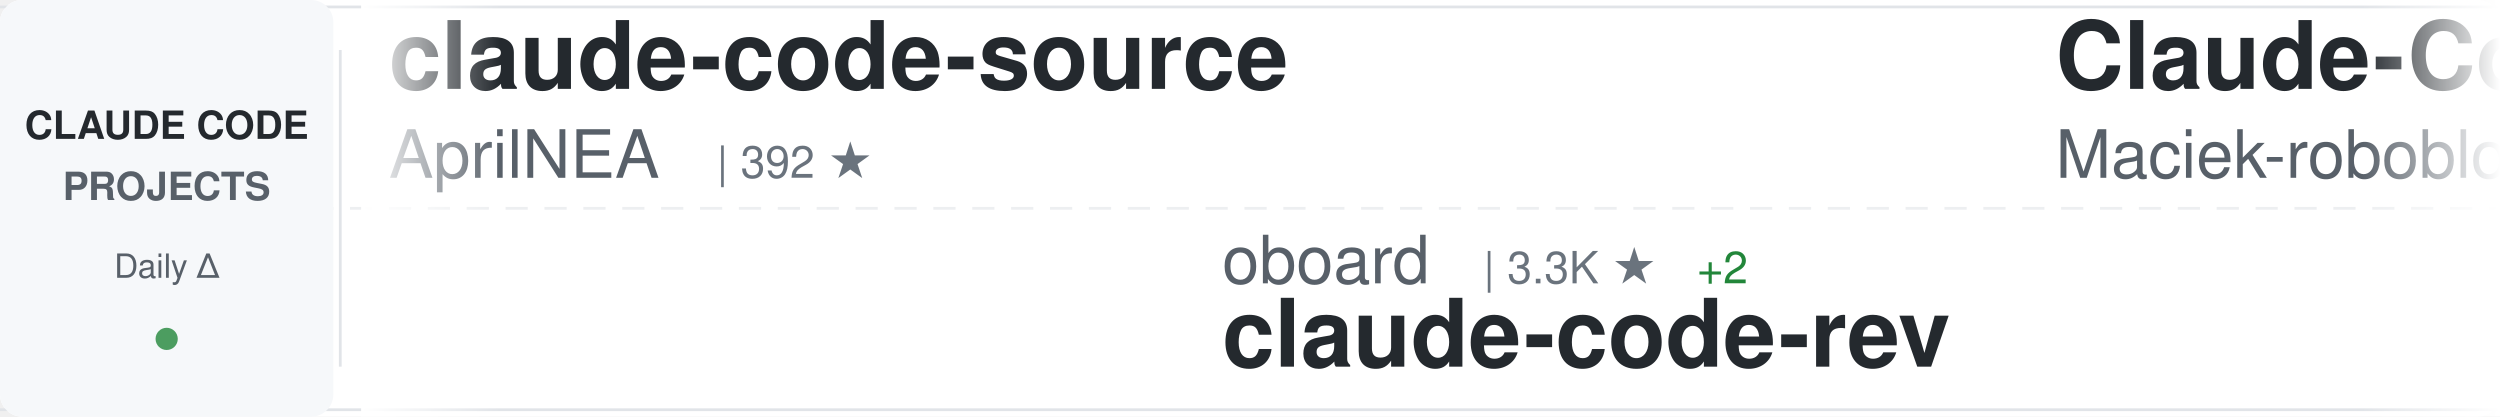
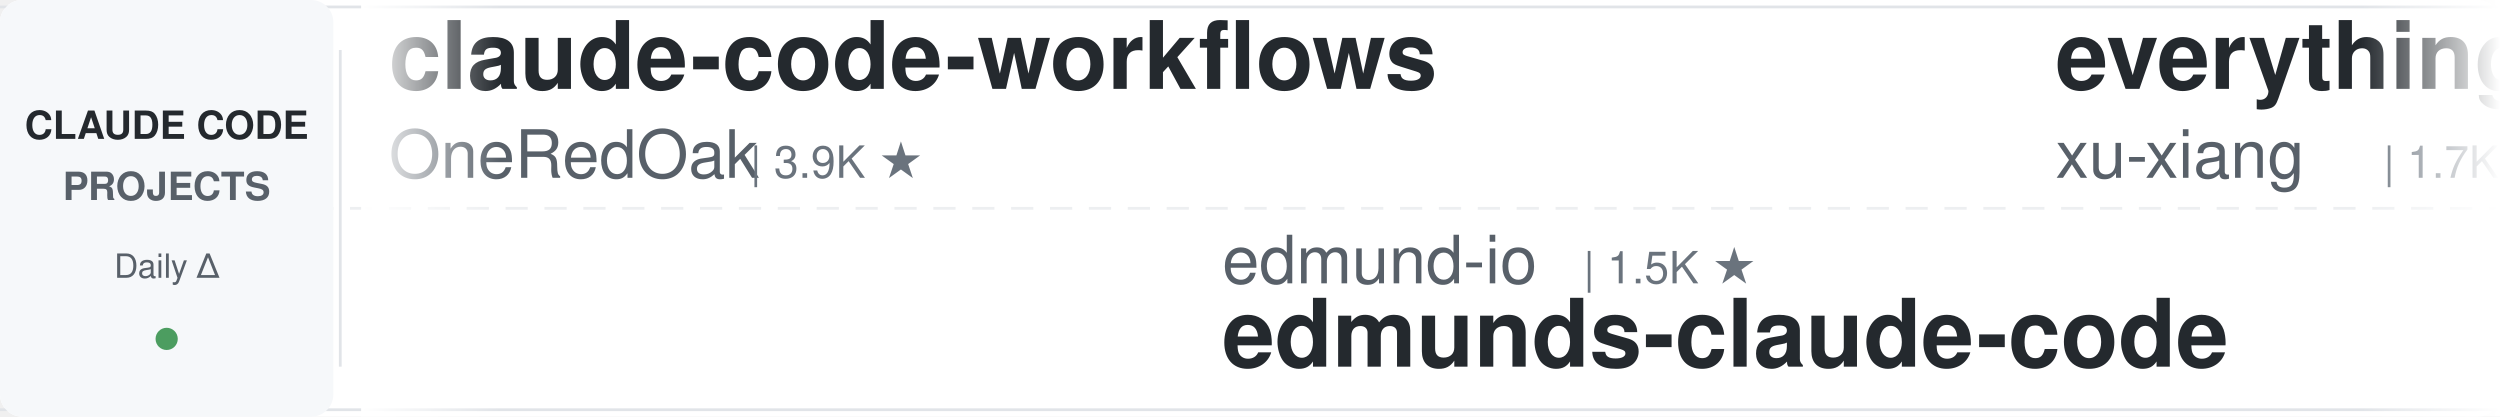
<svg xmlns="http://www.w3.org/2000/svg" width="900" height="150">
  <defs>
    <linearGradient id="awesomeLeftFade" x1="0%" y1="0%" x2="100%" y2="0%">
      <stop offset="0%" style="stop-color:#ffffff;stop-opacity:1" />
      <stop offset="100%" style="stop-color:#ffffff;stop-opacity:0" />
    </linearGradient>
    <linearGradient id="awesomeRightFade" x1="0%" y1="0%" x2="100%" y2="0%">
      <stop offset="0%" style="stop-color:#ffffff;stop-opacity:0" />
      <stop offset="100%" style="stop-color:#ffffff;stop-opacity:1" />
    </linearGradient>
  </defs>
  <rect width="900" height="150" fill="#ffffff" rx="8" />
  <rect x="0" y="2" width="900" height="1" fill="#e1e4e8" />
  <rect x="0" y="147" width="900" height="1" fill="#e1e4e8" />
  <line x1="0" y1="75" x2="900" y2="75" stroke="#e1e4e8" stroke-width="1" stroke-dasharray="8 6" opacity="0.6" />
  <rect x="0" y="0" width="120" height="150" fill="#f6f8fa" rx="8" />
  <text x="60" y="50" font-family="-apple-system, BlinkMacSystemFont, 'Segoe UI', Helvetica, Arial, sans-serif" font-size="14" font-weight="600" fill="#24292e" text-anchor="middle">CLAUDE CODE</text>
  <text x="60" y="72" font-family="-apple-system, BlinkMacSystemFont, 'Segoe UI', Helvetica, Arial, sans-serif" font-size="14" font-weight="600" fill="#586069" text-anchor="middle">PROJECTS</text>
  <text x="60" y="100" font-family="-apple-system, BlinkMacSystemFont, 'Segoe UI', Helvetica, Arial, sans-serif" font-size="12" font-weight="500" fill="#586069" text-anchor="middle">Daily Δ</text>
  <circle cx="60" cy="122" r="4" fill="#22863a" opacity="0.8" />
  <rect x="122" y="18" width="1" height="114" fill="#e1e4e8" />
  <clipPath id="awesomeTickerClip">
    <rect x="130" y="0" width="770" height="150" />
  </clipPath>
  <g clip-path="url(#awesomeTickerClip)">
    <g id="awesomeTickerItems">
      <animateTransform attributeName="transform" attributeType="XML" type="translate" from="0 0" to="-3000 0" dur="54s" repeatCount="indefinite" />
      <g transform="translate(0, 0)">
-         <text x="140" y="32" font-family="-apple-system, BlinkMacSystemFont, 'Segoe UI', Helvetica, Arial, sans-serif" font-size="34" font-weight="600" fill="#24292e">claude-code-source</text>
-         <text x="140" y="64" font-family="-apple-system, BlinkMacSystemFont, 'Segoe UI', Helvetica, Arial, sans-serif" font-size="24" font-weight="400" fill="#586069">AprilNEA</text>
-         <text x="258" y="64" font-family="-apple-system, BlinkMacSystemFont, 'Segoe UI', Helvetica, Arial, sans-serif" font-size="16" font-weight="500" fill="#6a737d">| 392 ★</text>
+         <text x="140" y="32" font-family="-apple-system, BlinkMacSystemFont, 'Segoe UI', Helvetica, Arial, sans-serif" font-size="34" font-weight="600" fill="#24292e">claude-code-workflows</text>
+         <text x="140" y="64" font-family="-apple-system, BlinkMacSystemFont, 'Segoe UI', Helvetica, Arial, sans-serif" font-size="24" font-weight="400" fill="#586069">OneRedOak</text>
+         <text x="270" y="64" font-family="-apple-system, BlinkMacSystemFont, 'Segoe UI', Helvetica, Arial, sans-serif" font-size="16" font-weight="500" fill="#6a737d">| 3.9K ★</text>
      </g>
      <g transform="translate(300, 0)">
-         <text x="140" y="102" font-family="-apple-system, BlinkMacSystemFont, 'Segoe UI', Helvetica, Arial, sans-serif" font-size="24" font-weight="400" fill="#586069">oboard</text>
-         <text x="234" y="102" font-family="-apple-system, BlinkMacSystemFont, 'Segoe UI', Helvetica, Arial, sans-serif" font-size="16" font-weight="500" fill="#6a737d">| 3.3K ★</text>
-         <text x="311" y="102" font-family="-apple-system, BlinkMacSystemFont, 'Segoe UI', Helvetica, Arial, sans-serif" font-size="16" font-weight="500" fill="#22863a"> +2</text>
-         <text x="140" y="132" font-family="-apple-system, BlinkMacSystemFont, 'Segoe UI', Helvetica, Arial, sans-serif" font-size="34" font-weight="600" fill="#24292e">claude-code-rev</text>
+         <text x="140" y="102" font-family="-apple-system, BlinkMacSystemFont, 'Segoe UI', Helvetica, Arial, sans-serif" font-size="24" font-weight="400" fill="#586069">edmund-io</text>
+         <text x="270" y="102" font-family="-apple-system, BlinkMacSystemFont, 'Segoe UI', Helvetica, Arial, sans-serif" font-size="16" font-weight="500" fill="#6a737d">| 1.5K ★</text>
+         <text x="140" y="132" font-family="-apple-system, BlinkMacSystemFont, 'Segoe UI', Helvetica, Arial, sans-serif" font-size="34" font-weight="600" fill="#24292e">edmunds-claude-code</text>
      </g>
      <g transform="translate(600, 0)">
-         <text x="140" y="32" font-family="-apple-system, BlinkMacSystemFont, 'Segoe UI', Helvetica, Arial, sans-serif" font-size="34" font-weight="600" fill="#24292e">Claude-Code-Usage-Monito...</text>
-         <text x="140" y="64" font-family="-apple-system, BlinkMacSystemFont, 'Segoe UI', Helvetica, Arial, sans-serif" font-size="24" font-weight="400" fill="#586069">Maciek-roboblog</text>
-         <text x="342" y="64" font-family="-apple-system, BlinkMacSystemFont, 'Segoe UI', Helvetica, Arial, sans-serif" font-size="16" font-weight="500" fill="#6a737d">| 8.5K ★</text>
-         <text x="419" y="64" font-family="-apple-system, BlinkMacSystemFont, 'Segoe UI', Helvetica, Arial, sans-serif" font-size="16" font-weight="500" fill="#22863a"> +6</text>
+         <text x="140" y="32" font-family="-apple-system, BlinkMacSystemFont, 'Segoe UI', Helvetica, Arial, sans-serif" font-size="34" font-weight="600" fill="#24292e">everything-claude-code-z...</text>
+         <text x="140" y="64" font-family="-apple-system, BlinkMacSystemFont, 'Segoe UI', Helvetica, Arial, sans-serif" font-size="24" font-weight="400" fill="#586069">xu-xiang</text>
+         <text x="258" y="64" font-family="-apple-system, BlinkMacSystemFont, 'Segoe UI', Helvetica, Arial, sans-serif" font-size="16" font-weight="500" fill="#6a737d">| 1.7K ★</text>
+         <text x="335" y="64" font-family="-apple-system, BlinkMacSystemFont, 'Segoe UI', Helvetica, Arial, sans-serif" font-size="16" font-weight="500" fill="#22863a"> +1</text>
      </g>
      <g transform="translate(900, 0)">
-         <text x="140" y="102" font-family="-apple-system, BlinkMacSystemFont, 'Segoe UI', Helvetica, Arial, sans-serif" font-size="24" font-weight="400" fill="#586069">hangsman</text>
-         <text x="258" y="102" font-family="-apple-system, BlinkMacSystemFont, 'Segoe UI', Helvetica, Arial, sans-serif" font-size="16" font-weight="500" fill="#6a737d">| 787 ★</text>
-         <text x="140" y="132" font-family="-apple-system, BlinkMacSystemFont, 'Segoe UI', Helvetica, Arial, sans-serif" font-size="34" font-weight="600" fill="#24292e">claude-code-source</text>
+         <text x="140" y="102" font-family="-apple-system, BlinkMacSystemFont, 'Segoe UI', Helvetica, Arial, sans-serif" font-size="24" font-weight="400" fill="#586069">disler</text>
+         <text x="234" y="102" font-family="-apple-system, BlinkMacSystemFont, 'Segoe UI', Helvetica, Arial, sans-serif" font-size="16" font-weight="500" fill="#6a737d">| 1.5K ★</text>
+         <text x="140" y="132" font-family="-apple-system, BlinkMacSystemFont, 'Segoe UI', Helvetica, Arial, sans-serif" font-size="34" font-weight="600" fill="#24292e">pi-vs-claude-code</text>
      </g>
      <g transform="translate(1200, 0)">
-         <text x="140" y="32" font-family="-apple-system, BlinkMacSystemFont, 'Segoe UI', Helvetica, Arial, sans-serif" font-size="34" font-weight="600" fill="#24292e">pi-vs-claude-code</text>
-         <text x="140" y="64" font-family="-apple-system, BlinkMacSystemFont, 'Segoe UI', Helvetica, Arial, sans-serif" font-size="24" font-weight="400" fill="#586069">disler</text>
-         <text x="234" y="64" font-family="-apple-system, BlinkMacSystemFont, 'Segoe UI', Helvetica, Arial, sans-serif" font-size="16" font-weight="500" fill="#6a737d">| 1.5K ★</text>
-         <text x="311" y="64" font-family="-apple-system, BlinkMacSystemFont, 'Segoe UI', Helvetica, Arial, sans-serif" font-size="16" font-weight="500" fill="#22863a"> +10</text>
+         <text x="140" y="32" font-family="-apple-system, BlinkMacSystemFont, 'Segoe UI', Helvetica, Arial, sans-serif" font-size="34" font-weight="600" fill="#24292e">Dive-into-Claude-Code</text>
+         <text x="140" y="64" font-family="-apple-system, BlinkMacSystemFont, 'Segoe UI', Helvetica, Arial, sans-serif" font-size="24" font-weight="400" fill="#586069">VILA-Lab</text>
+         <text x="258" y="64" font-family="-apple-system, BlinkMacSystemFont, 'Segoe UI', Helvetica, Arial, sans-serif" font-size="16" font-weight="500" fill="#6a737d">| 2.0K ★</text>
+         <text x="335" y="64" font-family="-apple-system, BlinkMacSystemFont, 'Segoe UI', Helvetica, Arial, sans-serif" font-size="16" font-weight="500" fill="#22863a"> +1</text>
      </g>
      <g transform="translate(1500, 0)">
-         <text x="140" y="102" font-family="-apple-system, BlinkMacSystemFont, 'Segoe UI', Helvetica, Arial, sans-serif" font-size="24" font-weight="400" fill="#586069">Pimzino</text>
-         <text x="246" y="102" font-family="-apple-system, BlinkMacSystemFont, 'Segoe UI', Helvetica, Arial, sans-serif" font-size="16" font-weight="500" fill="#6a737d">| 3.8K ★</text>
-         <text x="140" y="132" font-family="-apple-system, BlinkMacSystemFont, 'Segoe UI', Helvetica, Arial, sans-serif" font-size="34" font-weight="600" fill="#24292e">claude-code-spec-workflo...</text>
+         <text x="140" y="102" font-family="-apple-system, BlinkMacSystemFont, 'Segoe UI', Helvetica, Arial, sans-serif" font-size="24" font-weight="400" fill="#586069">Piebald-AI</text>
+         <text x="282" y="102" font-family="-apple-system, BlinkMacSystemFont, 'Segoe UI', Helvetica, Arial, sans-serif" font-size="16" font-weight="500" fill="#6a737d">| 12.0K ★</text>
+         <text x="368" y="102" font-family="-apple-system, BlinkMacSystemFont, 'Segoe UI', Helvetica, Arial, sans-serif" font-size="16" font-weight="500" fill="#22863a"> +1</text>
+         <text x="140" y="132" font-family="-apple-system, BlinkMacSystemFont, 'Segoe UI', Helvetica, Arial, sans-serif" font-size="34" font-weight="600" fill="#24292e">claude-code-system-promp...</text>
      </g>
      <g transform="translate(1800, 0)">
-         <text x="140" y="32" font-family="-apple-system, BlinkMacSystemFont, 'Segoe UI', Helvetica, Arial, sans-serif" font-size="34" font-weight="600" fill="#24292e">awesome-claude-code</text>
-         <text x="140" y="64" font-family="-apple-system, BlinkMacSystemFont, 'Segoe UI', Helvetica, Arial, sans-serif" font-size="24" font-weight="400" fill="#586069">jqueryscript</text>
-         <text x="306" y="64" font-family="-apple-system, BlinkMacSystemFont, 'Segoe UI', Helvetica, Arial, sans-serif" font-size="16" font-weight="500" fill="#6a737d">| 473 ★</text>
-         <text x="374" y="64" font-family="-apple-system, BlinkMacSystemFont, 'Segoe UI', Helvetica, Arial, sans-serif" font-size="16" font-weight="500" fill="#22863a"> +1</text>
+         <text x="140" y="32" font-family="-apple-system, BlinkMacSystemFont, 'Segoe UI', Helvetica, Arial, sans-serif" font-size="34" font-weight="600" fill="#24292e">ClaudeCodeAgents</text>
+         <text x="140" y="64" font-family="-apple-system, BlinkMacSystemFont, 'Segoe UI', Helvetica, Arial, sans-serif" font-size="24" font-weight="400" fill="#586069">darcyegb</text>
+         <text x="258" y="64" font-family="-apple-system, BlinkMacSystemFont, 'Segoe UI', Helvetica, Arial, sans-serif" font-size="16" font-weight="500" fill="#6a737d">| 748 ★</text>
      </g>
      <g transform="translate(2100, 0)">
-         <text x="140" y="102" font-family="-apple-system, BlinkMacSystemFont, 'Segoe UI', Helvetica, Arial, sans-serif" font-size="24" font-weight="400" fill="#586069">shareAI-lab</text>
-         <text x="294" y="102" font-family="-apple-system, BlinkMacSystemFont, 'Segoe UI', Helvetica, Arial, sans-serif" font-size="16" font-weight="500" fill="#6a737d">| 71.9K ★</text>
-         <text x="380" y="102" font-family="-apple-system, BlinkMacSystemFont, 'Segoe UI', Helvetica, Arial, sans-serif" font-size="16" font-weight="500" fill="#22863a"> +144</text>
-         <text x="140" y="132" font-family="-apple-system, BlinkMacSystemFont, 'Segoe UI', Helvetica, Arial, sans-serif" font-size="34" font-weight="600" fill="#24292e">learn-claude-code</text>
+         <text x="140" y="102" font-family="-apple-system, BlinkMacSystemFont, 'Segoe UI', Helvetica, Arial, sans-serif" font-size="24" font-weight="400" fill="#586069">digitalsamba</text>
+         <text x="306" y="102" font-family="-apple-system, BlinkMacSystemFont, 'Segoe UI', Helvetica, Arial, sans-serif" font-size="16" font-weight="500" fill="#6a737d">| 1.8K ★</text>
+         <text x="383" y="102" font-family="-apple-system, BlinkMacSystemFont, 'Segoe UI', Helvetica, Arial, sans-serif" font-size="16" font-weight="500" fill="#22863a"> +3</text>
+         <text x="140" y="132" font-family="-apple-system, BlinkMacSystemFont, 'Segoe UI', Helvetica, Arial, sans-serif" font-size="34" font-weight="600" fill="#24292e">claude-code-video-toolki...</text>
      </g>
      <g transform="translate(2400, 0)">
        <text x="140" y="32" font-family="-apple-system, BlinkMacSystemFont, 'Segoe UI', Helvetica, Arial, sans-serif" font-size="34" font-weight="600" fill="#24292e">Claude-Code</text>
-         <text x="140" y="64" font-family="-apple-system, BlinkMacSystemFont, 'Segoe UI', Helvetica, Arial, sans-serif" font-size="24" font-weight="400" fill="#586069">pengchengneo</text>
-         <text x="306" y="64" font-family="-apple-system, BlinkMacSystemFont, 'Segoe UI', Helvetica, Arial, sans-serif" font-size="16" font-weight="500" fill="#6a737d">| 1.7K ★</text>
-         <text x="383" y="64" font-family="-apple-system, BlinkMacSystemFont, 'Segoe UI', Helvetica, Arial, sans-serif" font-size="16" font-weight="500" fill="#22863a"> +6</text>
+         <text x="140" y="64" font-family="-apple-system, BlinkMacSystemFont, 'Segoe UI', Helvetica, Arial, sans-serif" font-size="24" font-weight="400" fill="#586069">KPR111</text>
+         <text x="234" y="64" font-family="-apple-system, BlinkMacSystemFont, 'Segoe UI', Helvetica, Arial, sans-serif" font-size="16" font-weight="500" fill="#6a737d">| 18 ★</text>
      </g>
      <g transform="translate(2700, 0)">
-         <text x="140" y="102" font-family="-apple-system, BlinkMacSystemFont, 'Segoe UI', Helvetica, Arial, sans-serif" font-size="24" font-weight="400" fill="#586069">fazxes</text>
-         <text x="234" y="102" font-family="-apple-system, BlinkMacSystemFont, 'Segoe UI', Helvetica, Arial, sans-serif" font-size="16" font-weight="500" fill="#6a737d">| 225 ★</text>
-         <text x="140" y="132" font-family="-apple-system, BlinkMacSystemFont, 'Segoe UI', Helvetica, Arial, sans-serif" font-size="34" font-weight="600" fill="#24292e">Claude-code</text>
+         <text x="140" y="102" font-family="-apple-system, BlinkMacSystemFont, 'Segoe UI', Helvetica, Arial, sans-serif" font-size="24" font-weight="400" fill="#586069">frankbria</text>
+         <text x="270" y="102" font-family="-apple-system, BlinkMacSystemFont, 'Segoe UI', Helvetica, Arial, sans-serif" font-size="16" font-weight="500" fill="#6a737d">| 9.6K ★</text>
+         <text x="140" y="132" font-family="-apple-system, BlinkMacSystemFont, 'Segoe UI', Helvetica, Arial, sans-serif" font-size="34" font-weight="600" fill="#24292e">ralph-claude-code</text>
      </g>
      <g transform="translate(3000, 0)">
-         <text x="140" y="32" font-family="-apple-system, BlinkMacSystemFont, 'Segoe UI', Helvetica, Arial, sans-serif" font-size="34" font-weight="600" fill="#24292e">claude-code-source</text>
-         <text x="140" y="64" font-family="-apple-system, BlinkMacSystemFont, 'Segoe UI', Helvetica, Arial, sans-serif" font-size="24" font-weight="400" fill="#586069">AprilNEA</text>
-         <text x="258" y="64" font-family="-apple-system, BlinkMacSystemFont, 'Segoe UI', Helvetica, Arial, sans-serif" font-size="16" font-weight="500" fill="#6a737d">| 392 ★</text>
+         <text x="140" y="32" font-family="-apple-system, BlinkMacSystemFont, 'Segoe UI', Helvetica, Arial, sans-serif" font-size="34" font-weight="600" fill="#24292e">claude-code-workflows</text>
+         <text x="140" y="64" font-family="-apple-system, BlinkMacSystemFont, 'Segoe UI', Helvetica, Arial, sans-serif" font-size="24" font-weight="400" fill="#586069">OneRedOak</text>
+         <text x="270" y="64" font-family="-apple-system, BlinkMacSystemFont, 'Segoe UI', Helvetica, Arial, sans-serif" font-size="16" font-weight="500" fill="#6a737d">| 3.9K ★</text>
      </g>
      <g transform="translate(3300, 0)">
-         <text x="140" y="102" font-family="-apple-system, BlinkMacSystemFont, 'Segoe UI', Helvetica, Arial, sans-serif" font-size="24" font-weight="400" fill="#586069">oboard</text>
-         <text x="234" y="102" font-family="-apple-system, BlinkMacSystemFont, 'Segoe UI', Helvetica, Arial, sans-serif" font-size="16" font-weight="500" fill="#6a737d">| 3.3K ★</text>
-         <text x="311" y="102" font-family="-apple-system, BlinkMacSystemFont, 'Segoe UI', Helvetica, Arial, sans-serif" font-size="16" font-weight="500" fill="#22863a"> +2</text>
-         <text x="140" y="132" font-family="-apple-system, BlinkMacSystemFont, 'Segoe UI', Helvetica, Arial, sans-serif" font-size="34" font-weight="600" fill="#24292e">claude-code-rev</text>
+         <text x="140" y="102" font-family="-apple-system, BlinkMacSystemFont, 'Segoe UI', Helvetica, Arial, sans-serif" font-size="24" font-weight="400" fill="#586069">edmund-io</text>
+         <text x="270" y="102" font-family="-apple-system, BlinkMacSystemFont, 'Segoe UI', Helvetica, Arial, sans-serif" font-size="16" font-weight="500" fill="#6a737d">| 1.5K ★</text>
+         <text x="140" y="132" font-family="-apple-system, BlinkMacSystemFont, 'Segoe UI', Helvetica, Arial, sans-serif" font-size="34" font-weight="600" fill="#24292e">edmunds-claude-code</text>
      </g>
      <g transform="translate(3600, 0)">
-         <text x="140" y="32" font-family="-apple-system, BlinkMacSystemFont, 'Segoe UI', Helvetica, Arial, sans-serif" font-size="34" font-weight="600" fill="#24292e">Claude-Code-Usage-Monito...</text>
-         <text x="140" y="64" font-family="-apple-system, BlinkMacSystemFont, 'Segoe UI', Helvetica, Arial, sans-serif" font-size="24" font-weight="400" fill="#586069">Maciek-roboblog</text>
-         <text x="342" y="64" font-family="-apple-system, BlinkMacSystemFont, 'Segoe UI', Helvetica, Arial, sans-serif" font-size="16" font-weight="500" fill="#6a737d">| 8.5K ★</text>
-         <text x="419" y="64" font-family="-apple-system, BlinkMacSystemFont, 'Segoe UI', Helvetica, Arial, sans-serif" font-size="16" font-weight="500" fill="#22863a"> +6</text>
+         <text x="140" y="32" font-family="-apple-system, BlinkMacSystemFont, 'Segoe UI', Helvetica, Arial, sans-serif" font-size="34" font-weight="600" fill="#24292e">everything-claude-code-z...</text>
+         <text x="140" y="64" font-family="-apple-system, BlinkMacSystemFont, 'Segoe UI', Helvetica, Arial, sans-serif" font-size="24" font-weight="400" fill="#586069">xu-xiang</text>
+         <text x="258" y="64" font-family="-apple-system, BlinkMacSystemFont, 'Segoe UI', Helvetica, Arial, sans-serif" font-size="16" font-weight="500" fill="#6a737d">| 1.7K ★</text>
+         <text x="335" y="64" font-family="-apple-system, BlinkMacSystemFont, 'Segoe UI', Helvetica, Arial, sans-serif" font-size="16" font-weight="500" fill="#22863a"> +1</text>
      </g>
      <g transform="translate(3900, 0)">
-         <text x="140" y="102" font-family="-apple-system, BlinkMacSystemFont, 'Segoe UI', Helvetica, Arial, sans-serif" font-size="24" font-weight="400" fill="#586069">hangsman</text>
-         <text x="258" y="102" font-family="-apple-system, BlinkMacSystemFont, 'Segoe UI', Helvetica, Arial, sans-serif" font-size="16" font-weight="500" fill="#6a737d">| 787 ★</text>
-         <text x="140" y="132" font-family="-apple-system, BlinkMacSystemFont, 'Segoe UI', Helvetica, Arial, sans-serif" font-size="34" font-weight="600" fill="#24292e">claude-code-source</text>
+         <text x="140" y="102" font-family="-apple-system, BlinkMacSystemFont, 'Segoe UI', Helvetica, Arial, sans-serif" font-size="24" font-weight="400" fill="#586069">disler</text>
+         <text x="234" y="102" font-family="-apple-system, BlinkMacSystemFont, 'Segoe UI', Helvetica, Arial, sans-serif" font-size="16" font-weight="500" fill="#6a737d">| 1.5K ★</text>
+         <text x="140" y="132" font-family="-apple-system, BlinkMacSystemFont, 'Segoe UI', Helvetica, Arial, sans-serif" font-size="34" font-weight="600" fill="#24292e">pi-vs-claude-code</text>
      </g>
    </g>
  </g>
  <rect x="130" y="0" width="50" height="150" fill="url(#awesomeLeftFade)" />
  <rect x="850" y="0" width="50" height="150" fill="url(#awesomeRightFade)" />
</svg>
